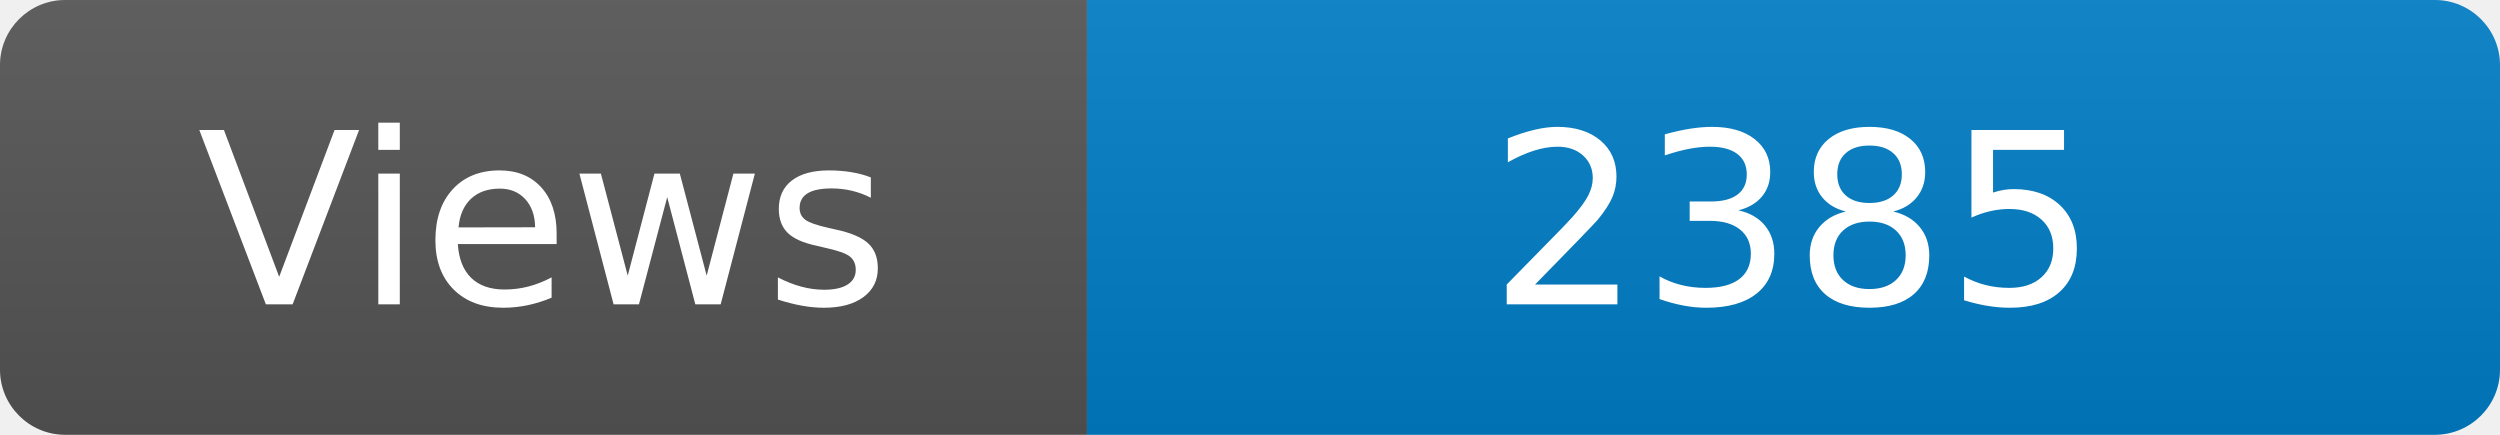
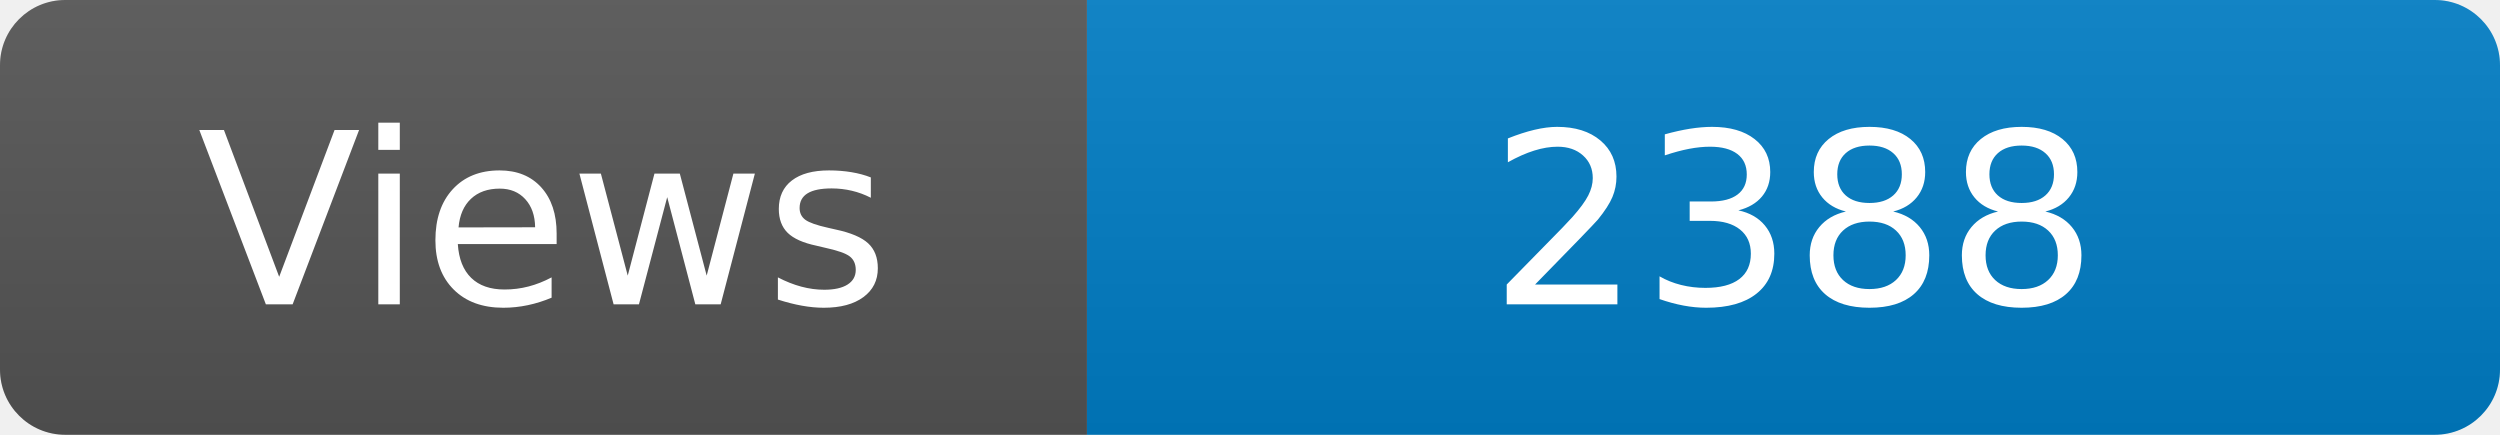
<svg xmlns="http://www.w3.org/2000/svg" width="115" height="20" role="img" aria-label="Maintained?: yes">
  <linearGradient id="s" x2="0" y2="100%">
    <stop offset="0" stop-color="#bbb" stop-opacity=".1" />
    <stop offset="1" stop-opacity=".1" />
  </linearGradient>
  <clipPath id="r">
    <rect width="115" height="20" rx="3" fill="#fff" />
  </clipPath>
  <g clip-path="url(#r)">
    <rect width="50" height="20" fill="#555" />
    <rect x="50" width="160" height="20" fill="#007ec6" />
    <rect width="115" height="20" fill="url(#s)" />
  </g>
  <g fill="#fff" text-anchor="middle" font-family="Verdana,Geneva,DejaVu Sans,sans-serif" font-size="110">
    <text x="250" y="140" transform="scale(.1)" fill="#fff">Views</text>
-     <text x="825" y="140" transform="scale(.1)" fill="#fff">2385</text>
+     <text x="825" y="140" transform="scale(.1)" fill="#fff">2388</text>
  </g>
</svg>
